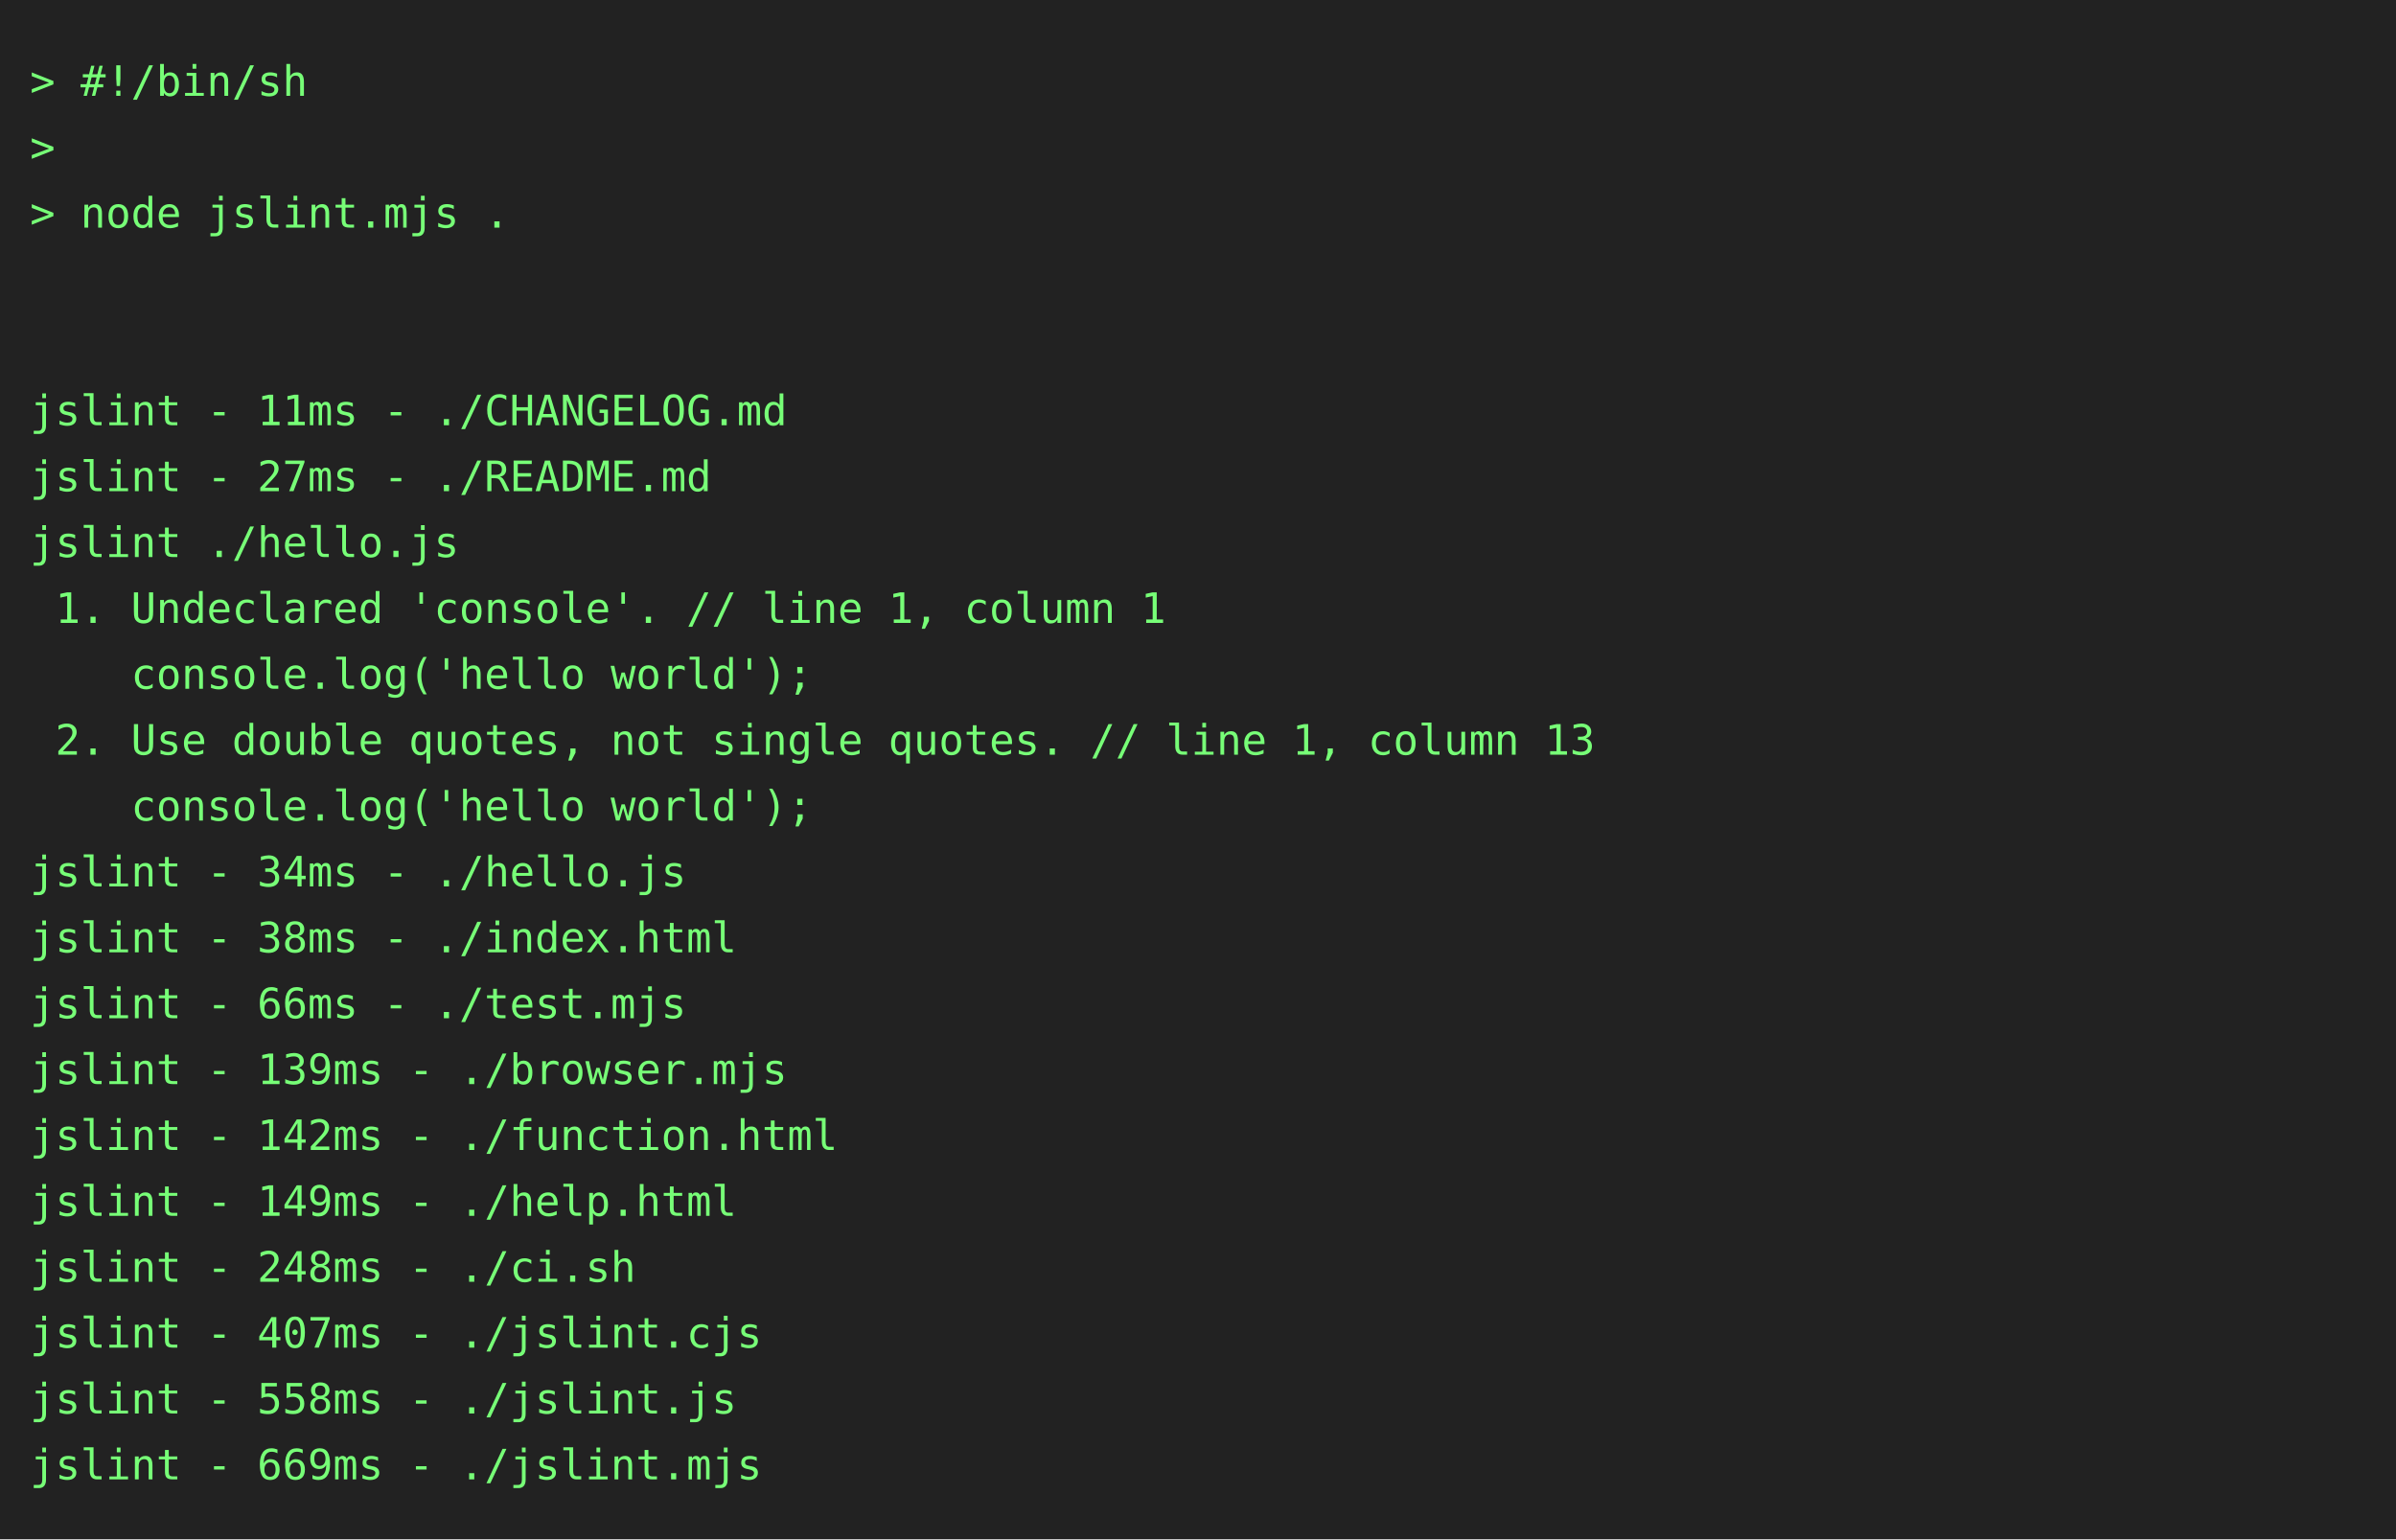
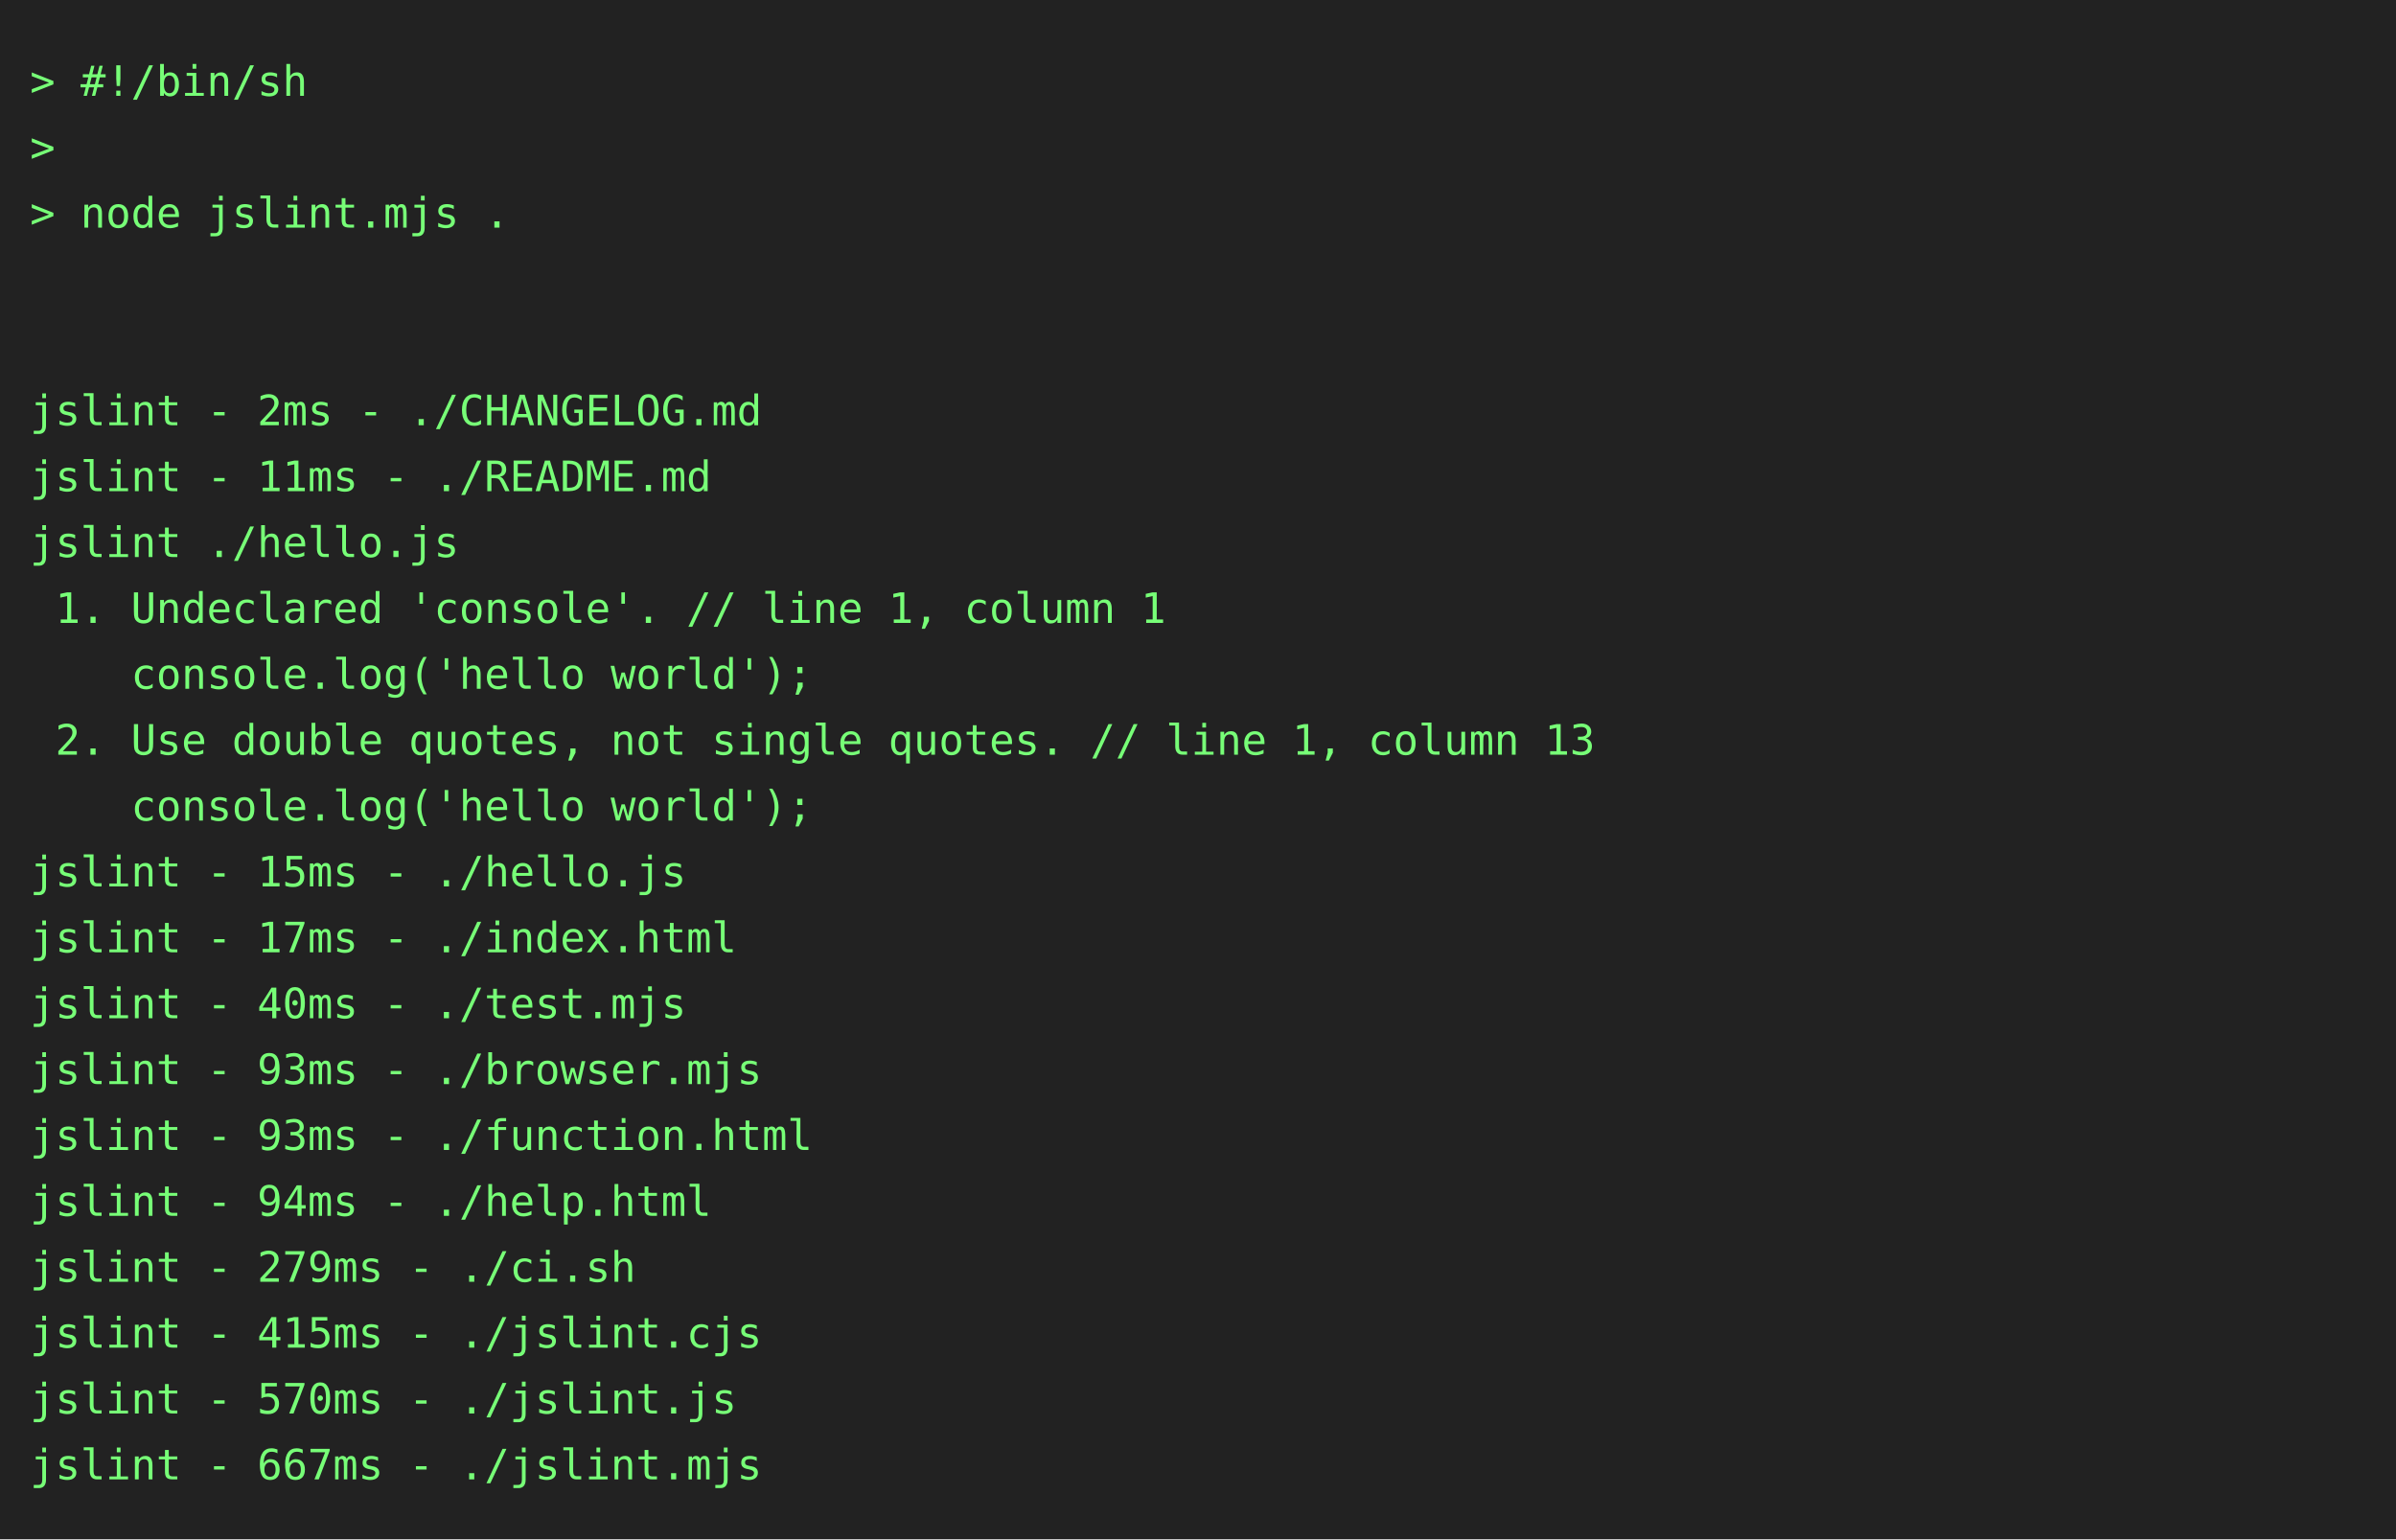
<svg xmlns="http://www.w3.org/2000/svg" height="514" width="800">
  <rect height="514" fill="#222" width="800" />
  <text fill="#7f7" font-family="consolas, menlo, monospace" font-size="14" xml:space="preserve">
    <tspan lengthAdjust="spacingAndGlyphs" textLength="768" x="10" y="32">&gt; #!/bin/sh                                                                                      </tspan>
    <tspan lengthAdjust="spacingAndGlyphs" textLength="768" x="10" y="54">&gt;                                                                                                </tspan>
    <tspan lengthAdjust="spacingAndGlyphs" textLength="768" x="10" y="76">&gt; node jslint.mjs .                                                                              </tspan>
    <tspan lengthAdjust="spacingAndGlyphs" textLength="768" x="10" y="98">                                                                                                 </tspan>
    <tspan lengthAdjust="spacingAndGlyphs" textLength="768" x="10" y="120">                                                                                                 </tspan>
-     <tspan lengthAdjust="spacingAndGlyphs" textLength="768" x="10" y="142">jslint - 11ms - ./CHANGELOG.md                                                                   </tspan>
-     <tspan lengthAdjust="spacingAndGlyphs" textLength="768" x="10" y="164">jslint - 27ms - ./README.md                                                                      </tspan>
+     <tspan lengthAdjust="spacingAndGlyphs" textLength="768" x="10" y="142">jslint - 2ms - ./CHANGELOG.md                                                                    </tspan>
+     <tspan lengthAdjust="spacingAndGlyphs" textLength="768" x="10" y="164">jslint - 11ms - ./README.md                                                                      </tspan>
    <tspan lengthAdjust="spacingAndGlyphs" textLength="768" x="10" y="186">jslint ./hello.js                                                                                </tspan>
    <tspan lengthAdjust="spacingAndGlyphs" textLength="768" x="10" y="208"> 1. Undeclared 'console'. // line 1, column 1                                                    </tspan>
    <tspan lengthAdjust="spacingAndGlyphs" textLength="768" x="10" y="230">    console.log('hello world');                                                                  </tspan>
    <tspan lengthAdjust="spacingAndGlyphs" textLength="768" x="10" y="252"> 2. Use double quotes, not single quotes. // line 1, column 13                                   </tspan>
    <tspan lengthAdjust="spacingAndGlyphs" textLength="768" x="10" y="274">    console.log('hello world');                                                                  </tspan>
-     <tspan lengthAdjust="spacingAndGlyphs" textLength="768" x="10" y="296">jslint - 34ms - ./hello.js                                                                       </tspan>
-     <tspan lengthAdjust="spacingAndGlyphs" textLength="768" x="10" y="318">jslint - 38ms - ./index.html                                                                     </tspan>
-     <tspan lengthAdjust="spacingAndGlyphs" textLength="768" x="10" y="340">jslint - 66ms - ./test.mjs                                                                       </tspan>
-     <tspan lengthAdjust="spacingAndGlyphs" textLength="768" x="10" y="362">jslint - 139ms - ./browser.mjs                                                                   </tspan>
-     <tspan lengthAdjust="spacingAndGlyphs" textLength="768" x="10" y="384">jslint - 142ms - ./function.html                                                                 </tspan>
-     <tspan lengthAdjust="spacingAndGlyphs" textLength="768" x="10" y="406">jslint - 149ms - ./help.html                                                                     </tspan>
-     <tspan lengthAdjust="spacingAndGlyphs" textLength="768" x="10" y="428">jslint - 248ms - ./ci.sh                                                                         </tspan>
-     <tspan lengthAdjust="spacingAndGlyphs" textLength="768" x="10" y="450">jslint - 407ms - ./jslint.cjs                                                                    </tspan>
-     <tspan lengthAdjust="spacingAndGlyphs" textLength="768" x="10" y="472">jslint - 558ms - ./jslint.js                                                                     </tspan>
-     <tspan lengthAdjust="spacingAndGlyphs" textLength="768" x="10" y="494">jslint - 669ms - ./jslint.mjs                                                                    </tspan>
+     <tspan lengthAdjust="spacingAndGlyphs" textLength="768" x="10" y="296">jslint - 15ms - ./hello.js                                                                       </tspan>
+     <tspan lengthAdjust="spacingAndGlyphs" textLength="768" x="10" y="318">jslint - 17ms - ./index.html                                                                     </tspan>
+     <tspan lengthAdjust="spacingAndGlyphs" textLength="768" x="10" y="340">jslint - 40ms - ./test.mjs                                                                       </tspan>
+     <tspan lengthAdjust="spacingAndGlyphs" textLength="768" x="10" y="362">jslint - 93ms - ./browser.mjs                                                                    </tspan>
+     <tspan lengthAdjust="spacingAndGlyphs" textLength="768" x="10" y="384">jslint - 93ms - ./function.html                                                                  </tspan>
+     <tspan lengthAdjust="spacingAndGlyphs" textLength="768" x="10" y="406">jslint - 94ms - ./help.html                                                                      </tspan>
+     <tspan lengthAdjust="spacingAndGlyphs" textLength="768" x="10" y="428">jslint - 279ms - ./ci.sh                                                                         </tspan>
+     <tspan lengthAdjust="spacingAndGlyphs" textLength="768" x="10" y="450">jslint - 415ms - ./jslint.cjs                                                                    </tspan>
+     <tspan lengthAdjust="spacingAndGlyphs" textLength="768" x="10" y="472">jslint - 570ms - ./jslint.js                                                                     </tspan>
+     <tspan lengthAdjust="spacingAndGlyphs" textLength="768" x="10" y="494">jslint - 667ms - ./jslint.mjs                                                                    </tspan>
  </text>
</svg>
